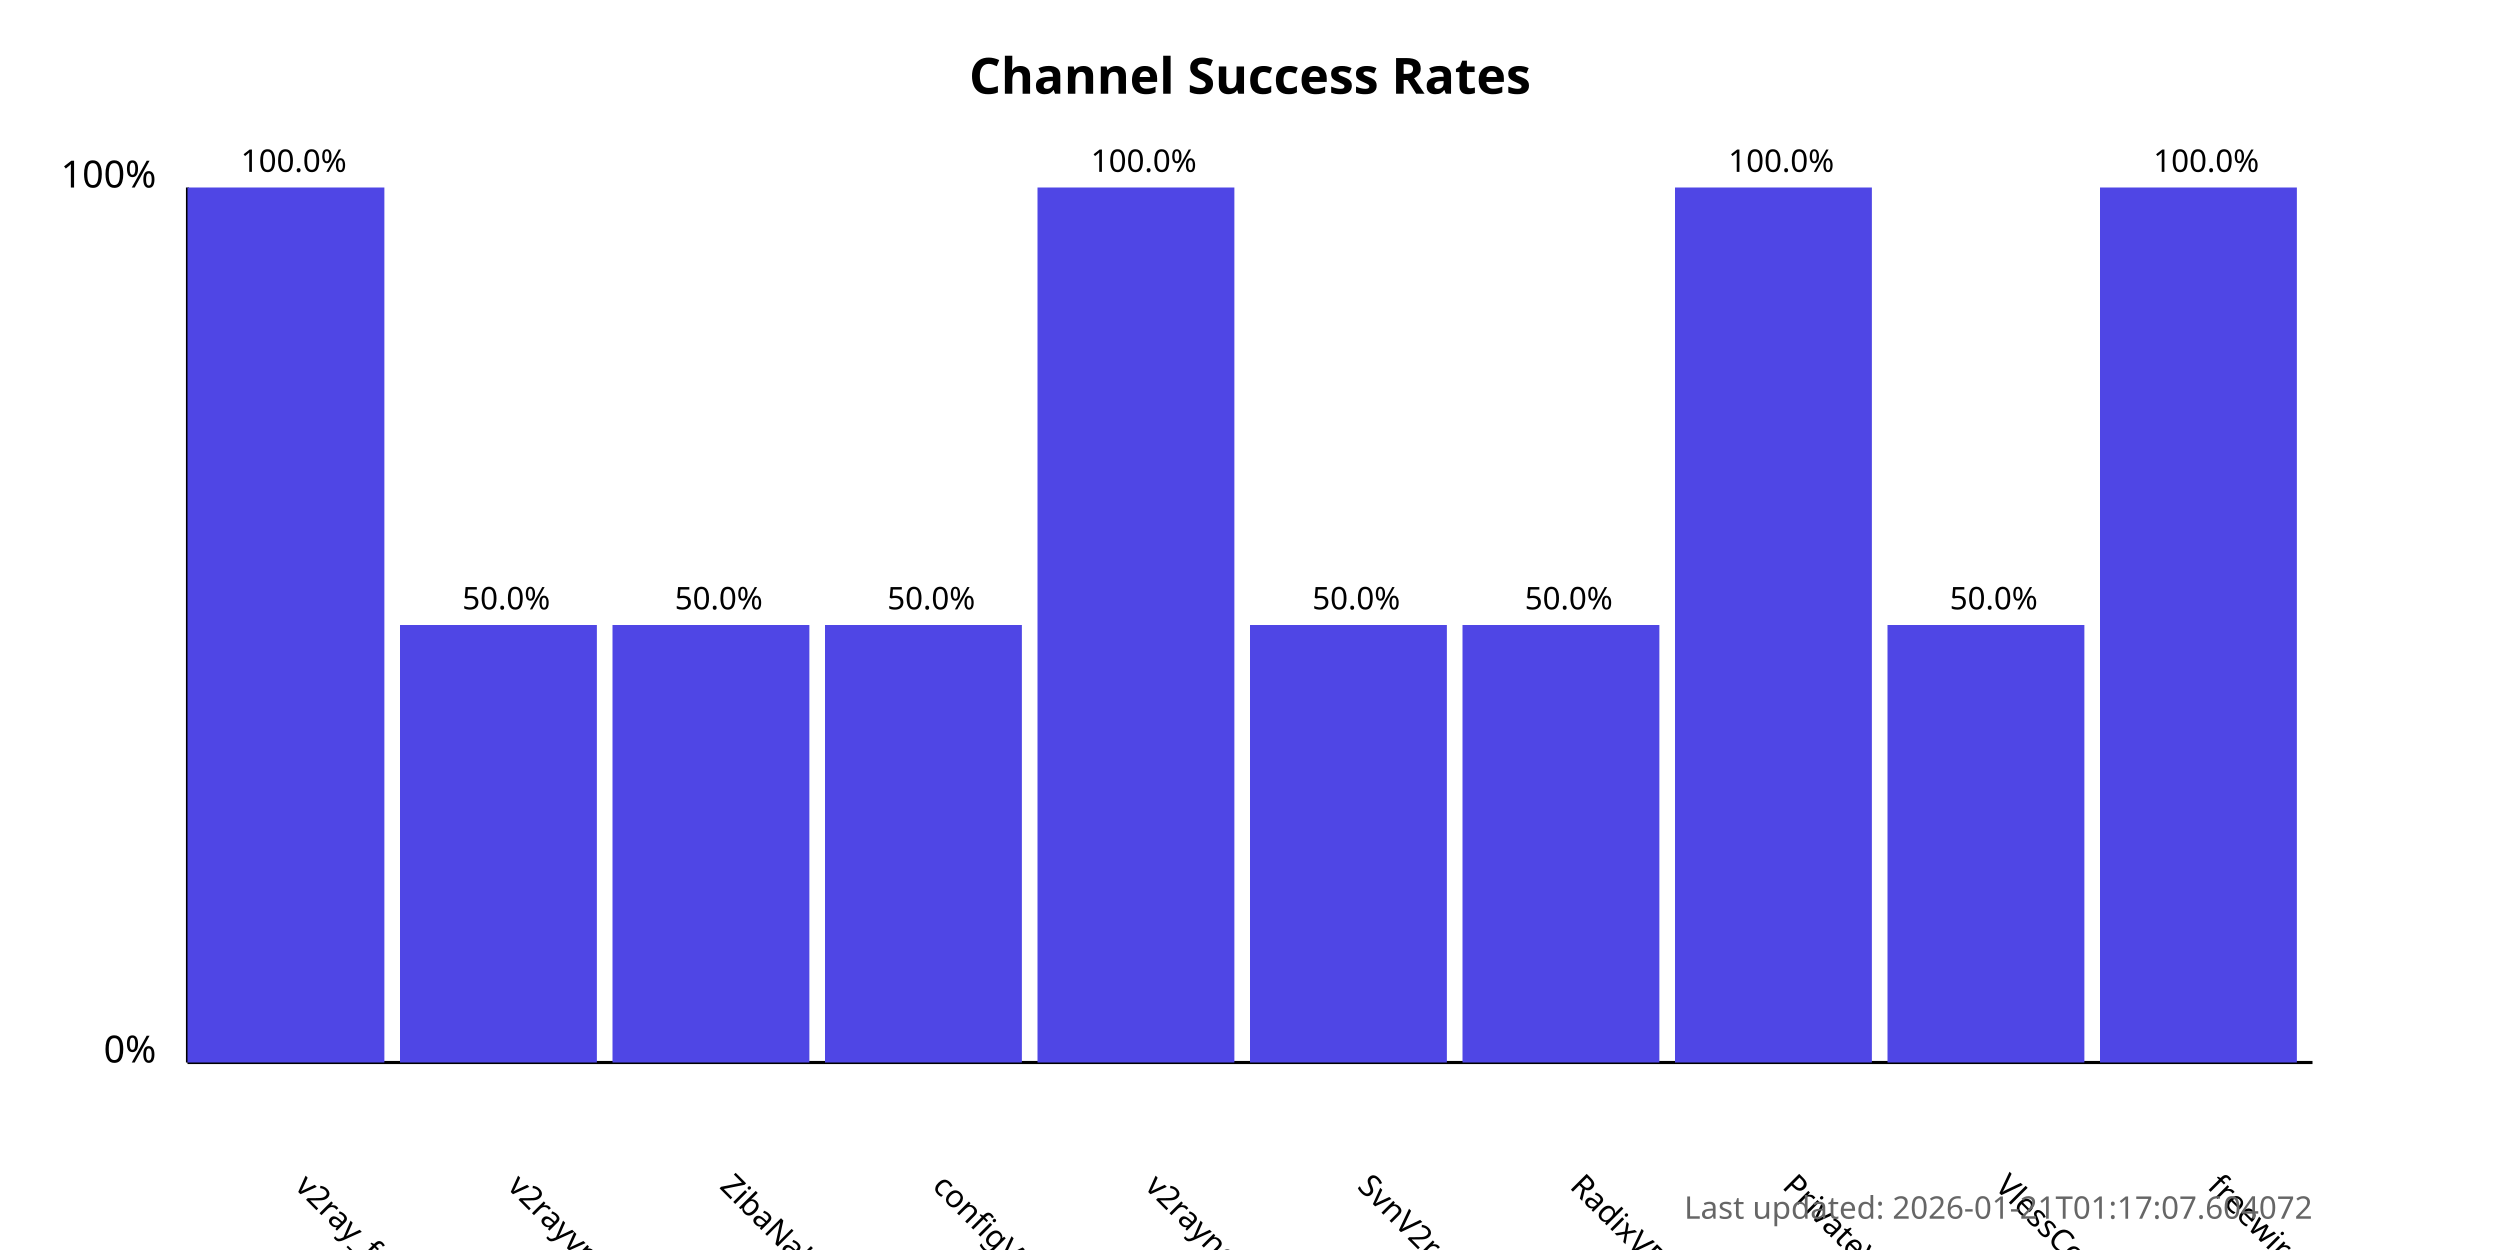
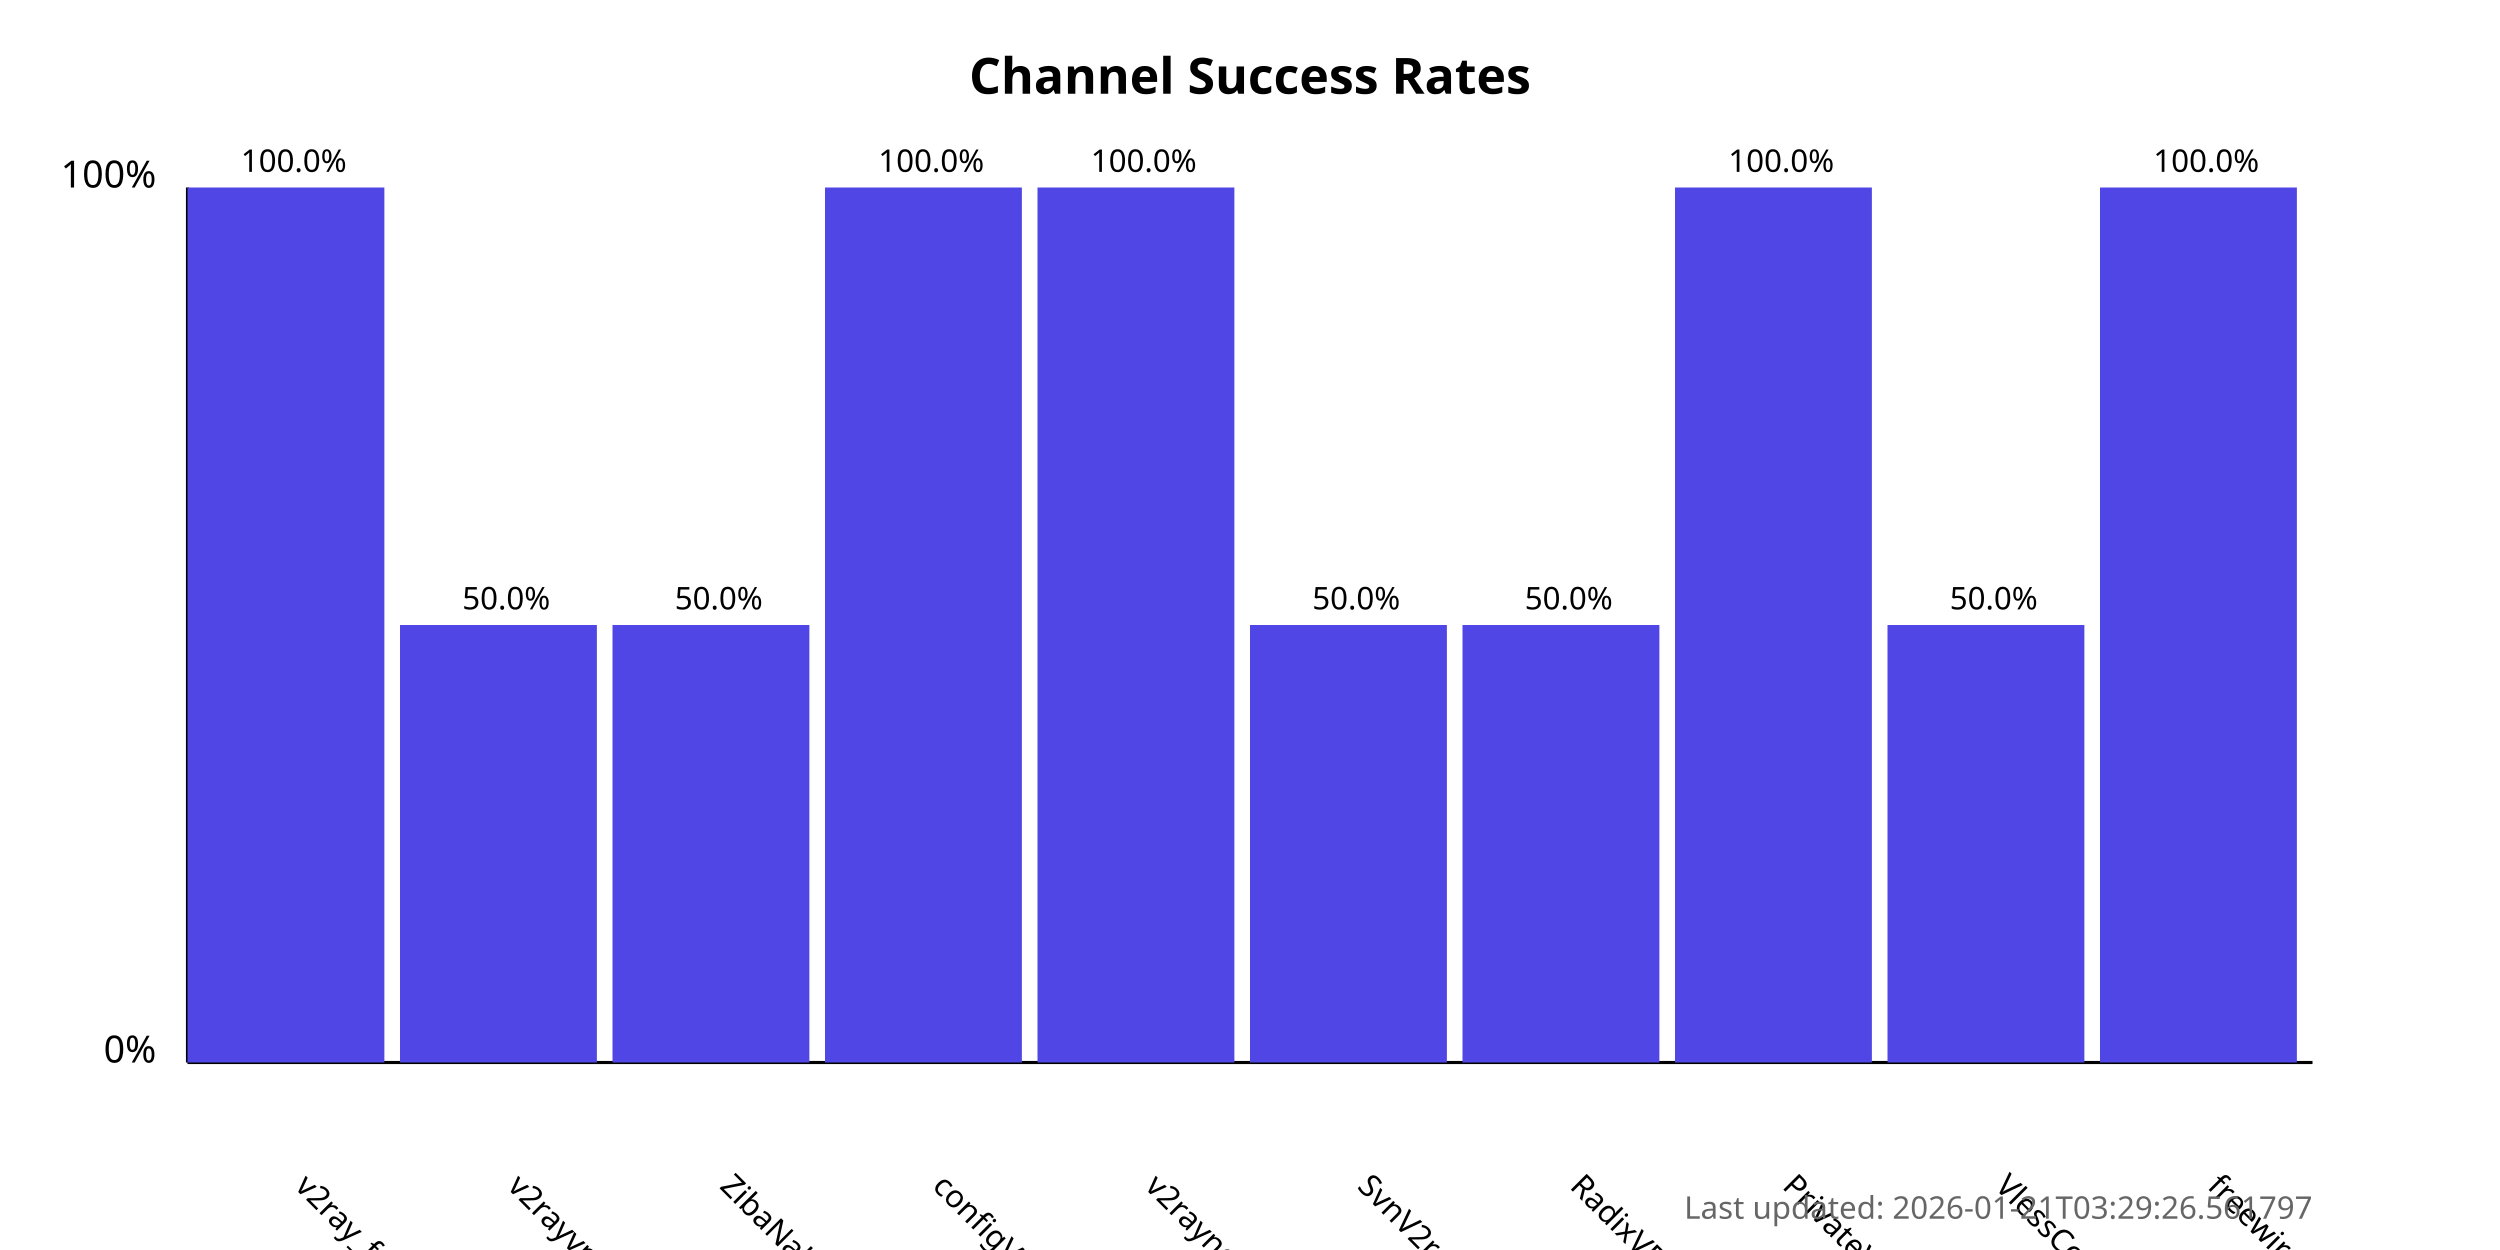
<svg xmlns="http://www.w3.org/2000/svg" width="800" height="400">
  <style>
            .chart-title { font: bold 16px sans-serif; }
            .axis-label { font: 12px sans-serif; }
            .tick-label { font: 10px sans-serif; }
            .bar { fill: #4f46e5; }
            .bar:hover { fill: #6366f1; }
            .timestamp { font: 10px sans-serif; fill: #666; }
        </style>
  <text x="400.0" y="30" text-anchor="middle" class="chart-title">
            Channel Success Rates
        </text>
  <line x1="60" y1="340" x2="60" y2="60" stroke="black" stroke-width="1" />
  <line x1="60" y1="340" x2="740" y2="340" stroke="black" stroke-width="1" />
  <text x="50" y="340" text-anchor="end" class="axis-label">0%</text>
  <text x="50" y="60" text-anchor="end" class="axis-label">100%</text>
  <g>
    <rect x="60" y="60.0" width="63.0" height="280.0" class="bar" />
    <text x="94.0" y="380" transform="rotate(45, 94.0, 380)" text-anchor="start" class="tick-label">
                v2ray_free_conf
            </text>
    <text x="94.0" y="55.0" text-anchor="middle" class="tick-label">
                100.0%
            </text>
  </g>
  <g>
    <rect x="128.0" y="200.0" width="63.0" height="140.0" class="bar" />
    <text x="162.0" y="380" transform="rotate(45, 162.0, 380)" text-anchor="start" class="tick-label">
                v2rayvpno
            </text>
    <text x="162.0" y="195.0" text-anchor="middle" class="tick-label">
                50.0%
            </text>
  </g>
  <g>
    <rect x="196.0" y="200.0" width="63.0" height="140.0" class="bar" />
    <text x="230.0" y="380" transform="rotate(45, 230.0, 380)" text-anchor="start" class="tick-label">
                ZibaNabz
            </text>
    <text x="230.0" y="195.0" text-anchor="middle" class="tick-label">
                50.0%
            </text>
  </g>
  <g>
-     <rect x="264.0" y="200.0" width="63.0" height="140.0" class="bar" />
+     <rect x="264.0" y="60.0" width="63.0" height="280.0" class="bar" />
    <text x="298.0" y="380" transform="rotate(45, 298.0, 380)" text-anchor="start" class="tick-label">
                configV2rayForFree
            </text>
-     <text x="298.0" y="195.0" text-anchor="middle" class="tick-label">
-                 50.0%
+     <text x="298.0" y="55.0" text-anchor="middle" class="tick-label">
+                 100.0%
            </text>
  </g>
  <g>
    <rect x="332.0" y="60.0" width="63.0" height="280.0" class="bar" />
    <text x="366.0" y="380" transform="rotate(45, 366.0, 380)" text-anchor="start" class="tick-label">
                v2rayngvpn
            </text>
    <text x="366.0" y="55.0" text-anchor="middle" class="tick-label">
                100.0%
            </text>
  </g>
  <g>
    <rect x="400.0" y="200.0" width="63.0" height="140.0" class="bar" />
    <text x="434.0" y="380" transform="rotate(45, 434.0, 380)" text-anchor="start" class="tick-label">
                SvnV2ray
            </text>
    <text x="434.0" y="195.0" text-anchor="middle" class="tick-label">
                50.0%
            </text>
  </g>
  <g>
    <rect x="468.0" y="200.0" width="63.0" height="140.0" class="bar" />
    <text x="502.0" y="380" transform="rotate(45, 502.0, 380)" text-anchor="start" class="tick-label">
                RadixVPN
            </text>
    <text x="502.0" y="195.0" text-anchor="middle" class="tick-label">
                50.0%
            </text>
  </g>
  <g>
    <rect x="536.0" y="60.0" width="63.0" height="280.0" class="bar" />
    <text x="570.0" y="380" transform="rotate(45, 570.0, 380)" text-anchor="start" class="tick-label">
                PrivateVPNs
            </text>
    <text x="570.0" y="55.0" text-anchor="middle" class="tick-label">
                100.0%
            </text>
  </g>
  <g>
    <rect x="604.0" y="200.0" width="63.0" height="140.0" class="bar" />
    <text x="638.0" y="380" transform="rotate(45, 638.0, 380)" text-anchor="start" class="tick-label">
                VlessConfig
            </text>
    <text x="638.0" y="195.0" text-anchor="middle" class="tick-label">
                50.0%
            </text>
  </g>
  <g>
    <rect x="672.0" y="60.0" width="63.0" height="280.0" class="bar" />
    <text x="706.0" y="380" transform="rotate(45, 706.0, 380)" text-anchor="start" class="tick-label">
                freewireguard
            </text>
    <text x="706.0" y="55.0" text-anchor="middle" class="tick-label">
                100.0%
            </text>
  </g>
  <text x="740" y="390" text-anchor="end" class="timestamp">
-             Last updated: 2026-01-21T01:17:07.604072
+             Last updated: 2026-01-21T03:29:26.561797
        </text>
</svg>
